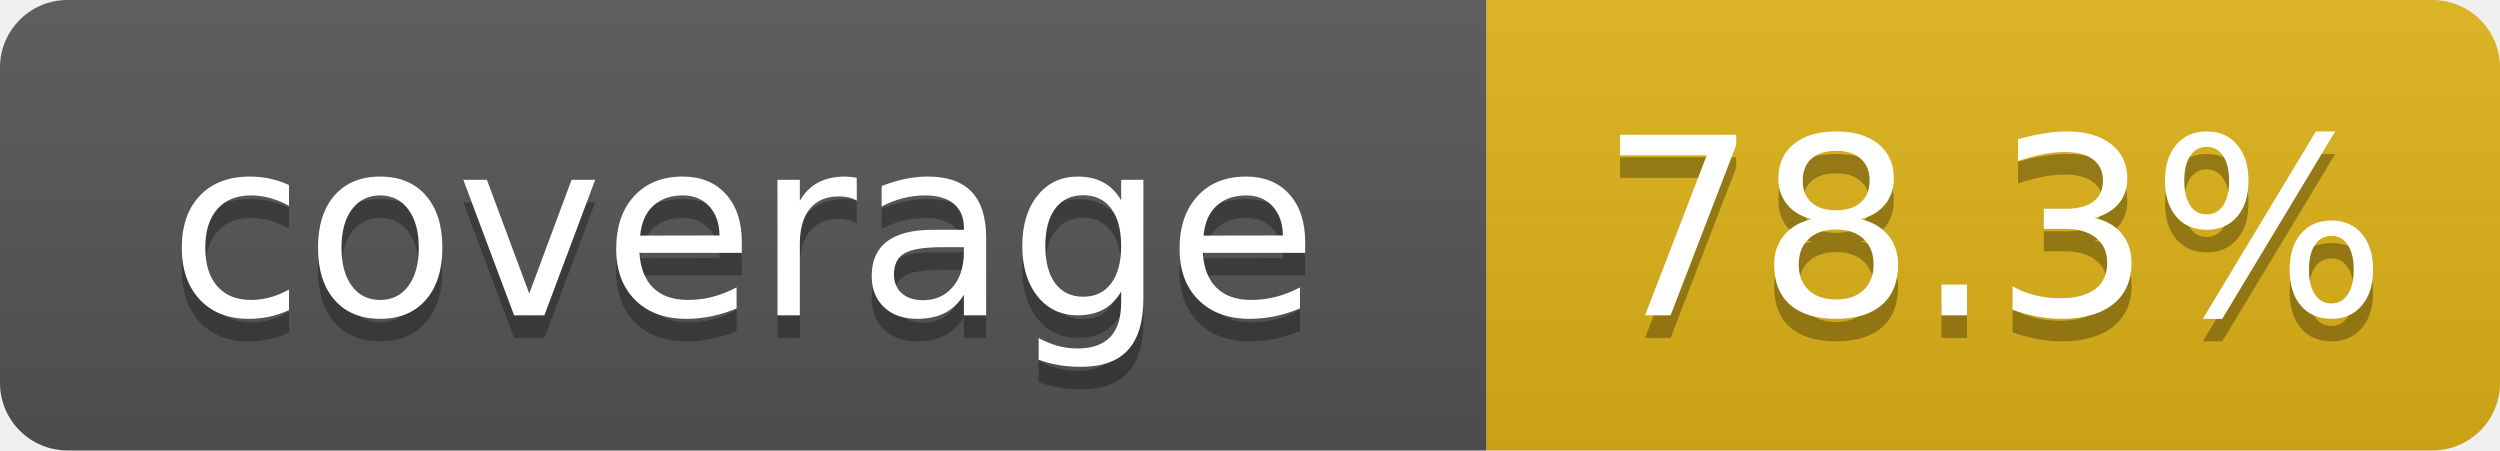
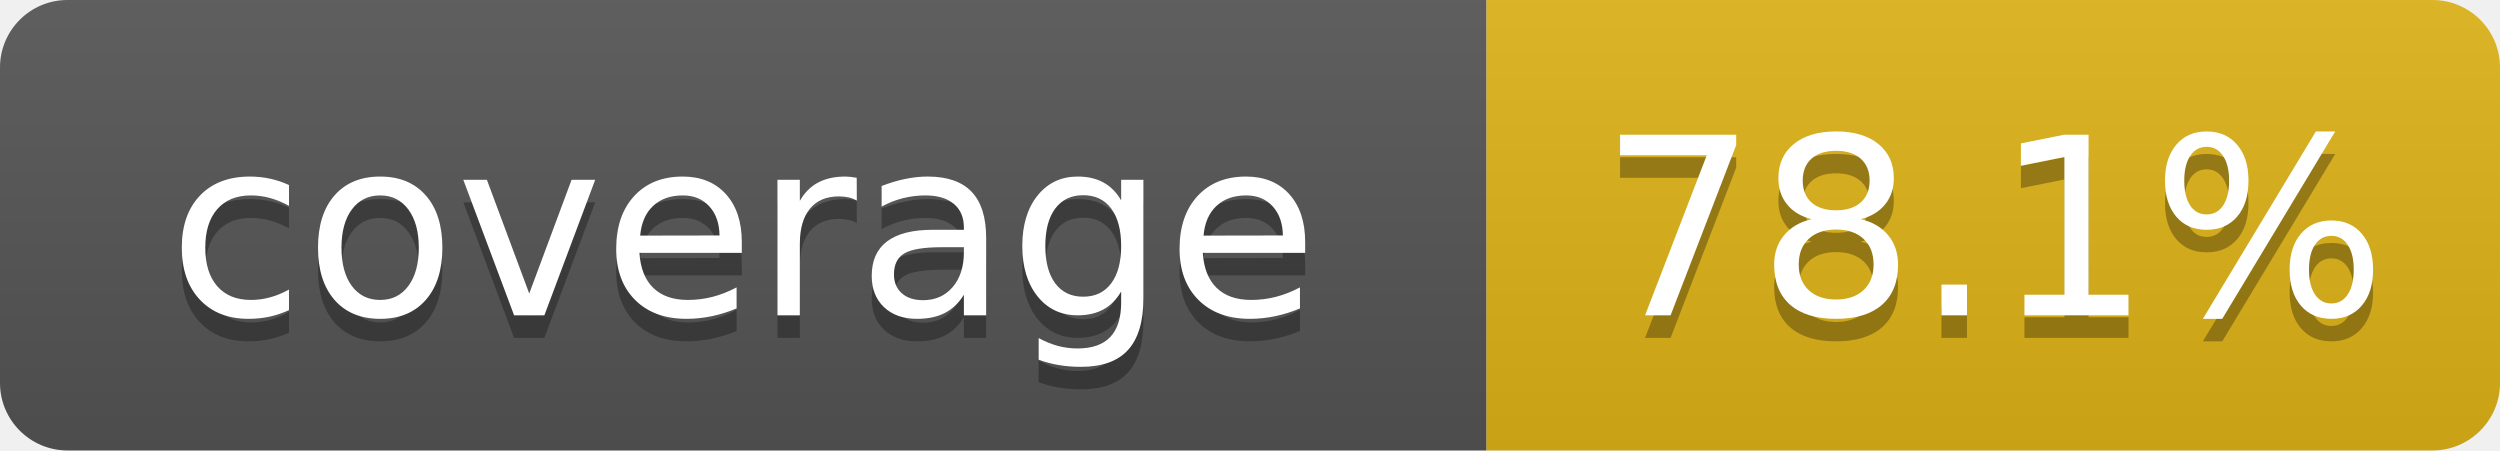
- <svg xmlns="http://www.w3.org/2000/svg" width="111" height="20" role="img" aria-label="coverage: 78.3%">
+ <svg xmlns="http://www.w3.org/2000/svg" width="111" height="20" role="img" aria-label="coverage: 78.1%">
  <linearGradient id="s" x2="0" y2="100%">
    <stop offset="0" stop-color="#bbb" stop-opacity=".1" />
    <stop offset="1" stop-opacity=".1" />
  </linearGradient>
  <clipPath id="r">
    <rect width="111" height="20" rx="3" fill="#fff" />
  </clipPath>
  <g clip-path="url(#r)">
    <rect width="66" height="20" fill="#555" />
    <rect x="66" width="45" height="20" fill="#dfb317" />
    <rect width="111" height="20" fill="url(#s)" />
  </g>
  <g fill="#fff" text-anchor="middle" font-family="Verdana,Geneva,DejaVu Sans,sans-serif" text-rendering="geometricPrecision" font-size="110">
    <text x="330" y="150" fill="#010101" fill-opacity=".3" transform="scale(.1)" textLength="560">coverage</text>
    <text x="330" y="140" transform="scale(.1)" textLength="560">coverage</text>
-     <text x="885" y="150" fill="#010101" fill-opacity=".3" transform="scale(.1)" textLength="350">78.3%</text>
-     <text x="885" y="140" transform="scale(.1)" textLength="350">78.3%</text>
+     <text x="885" y="150" fill="#010101" fill-opacity=".3" transform="scale(.1)" textLength="350">78.1%</text>
+     <text x="885" y="140" transform="scale(.1)" textLength="350">78.1%</text>
  </g>
</svg>
